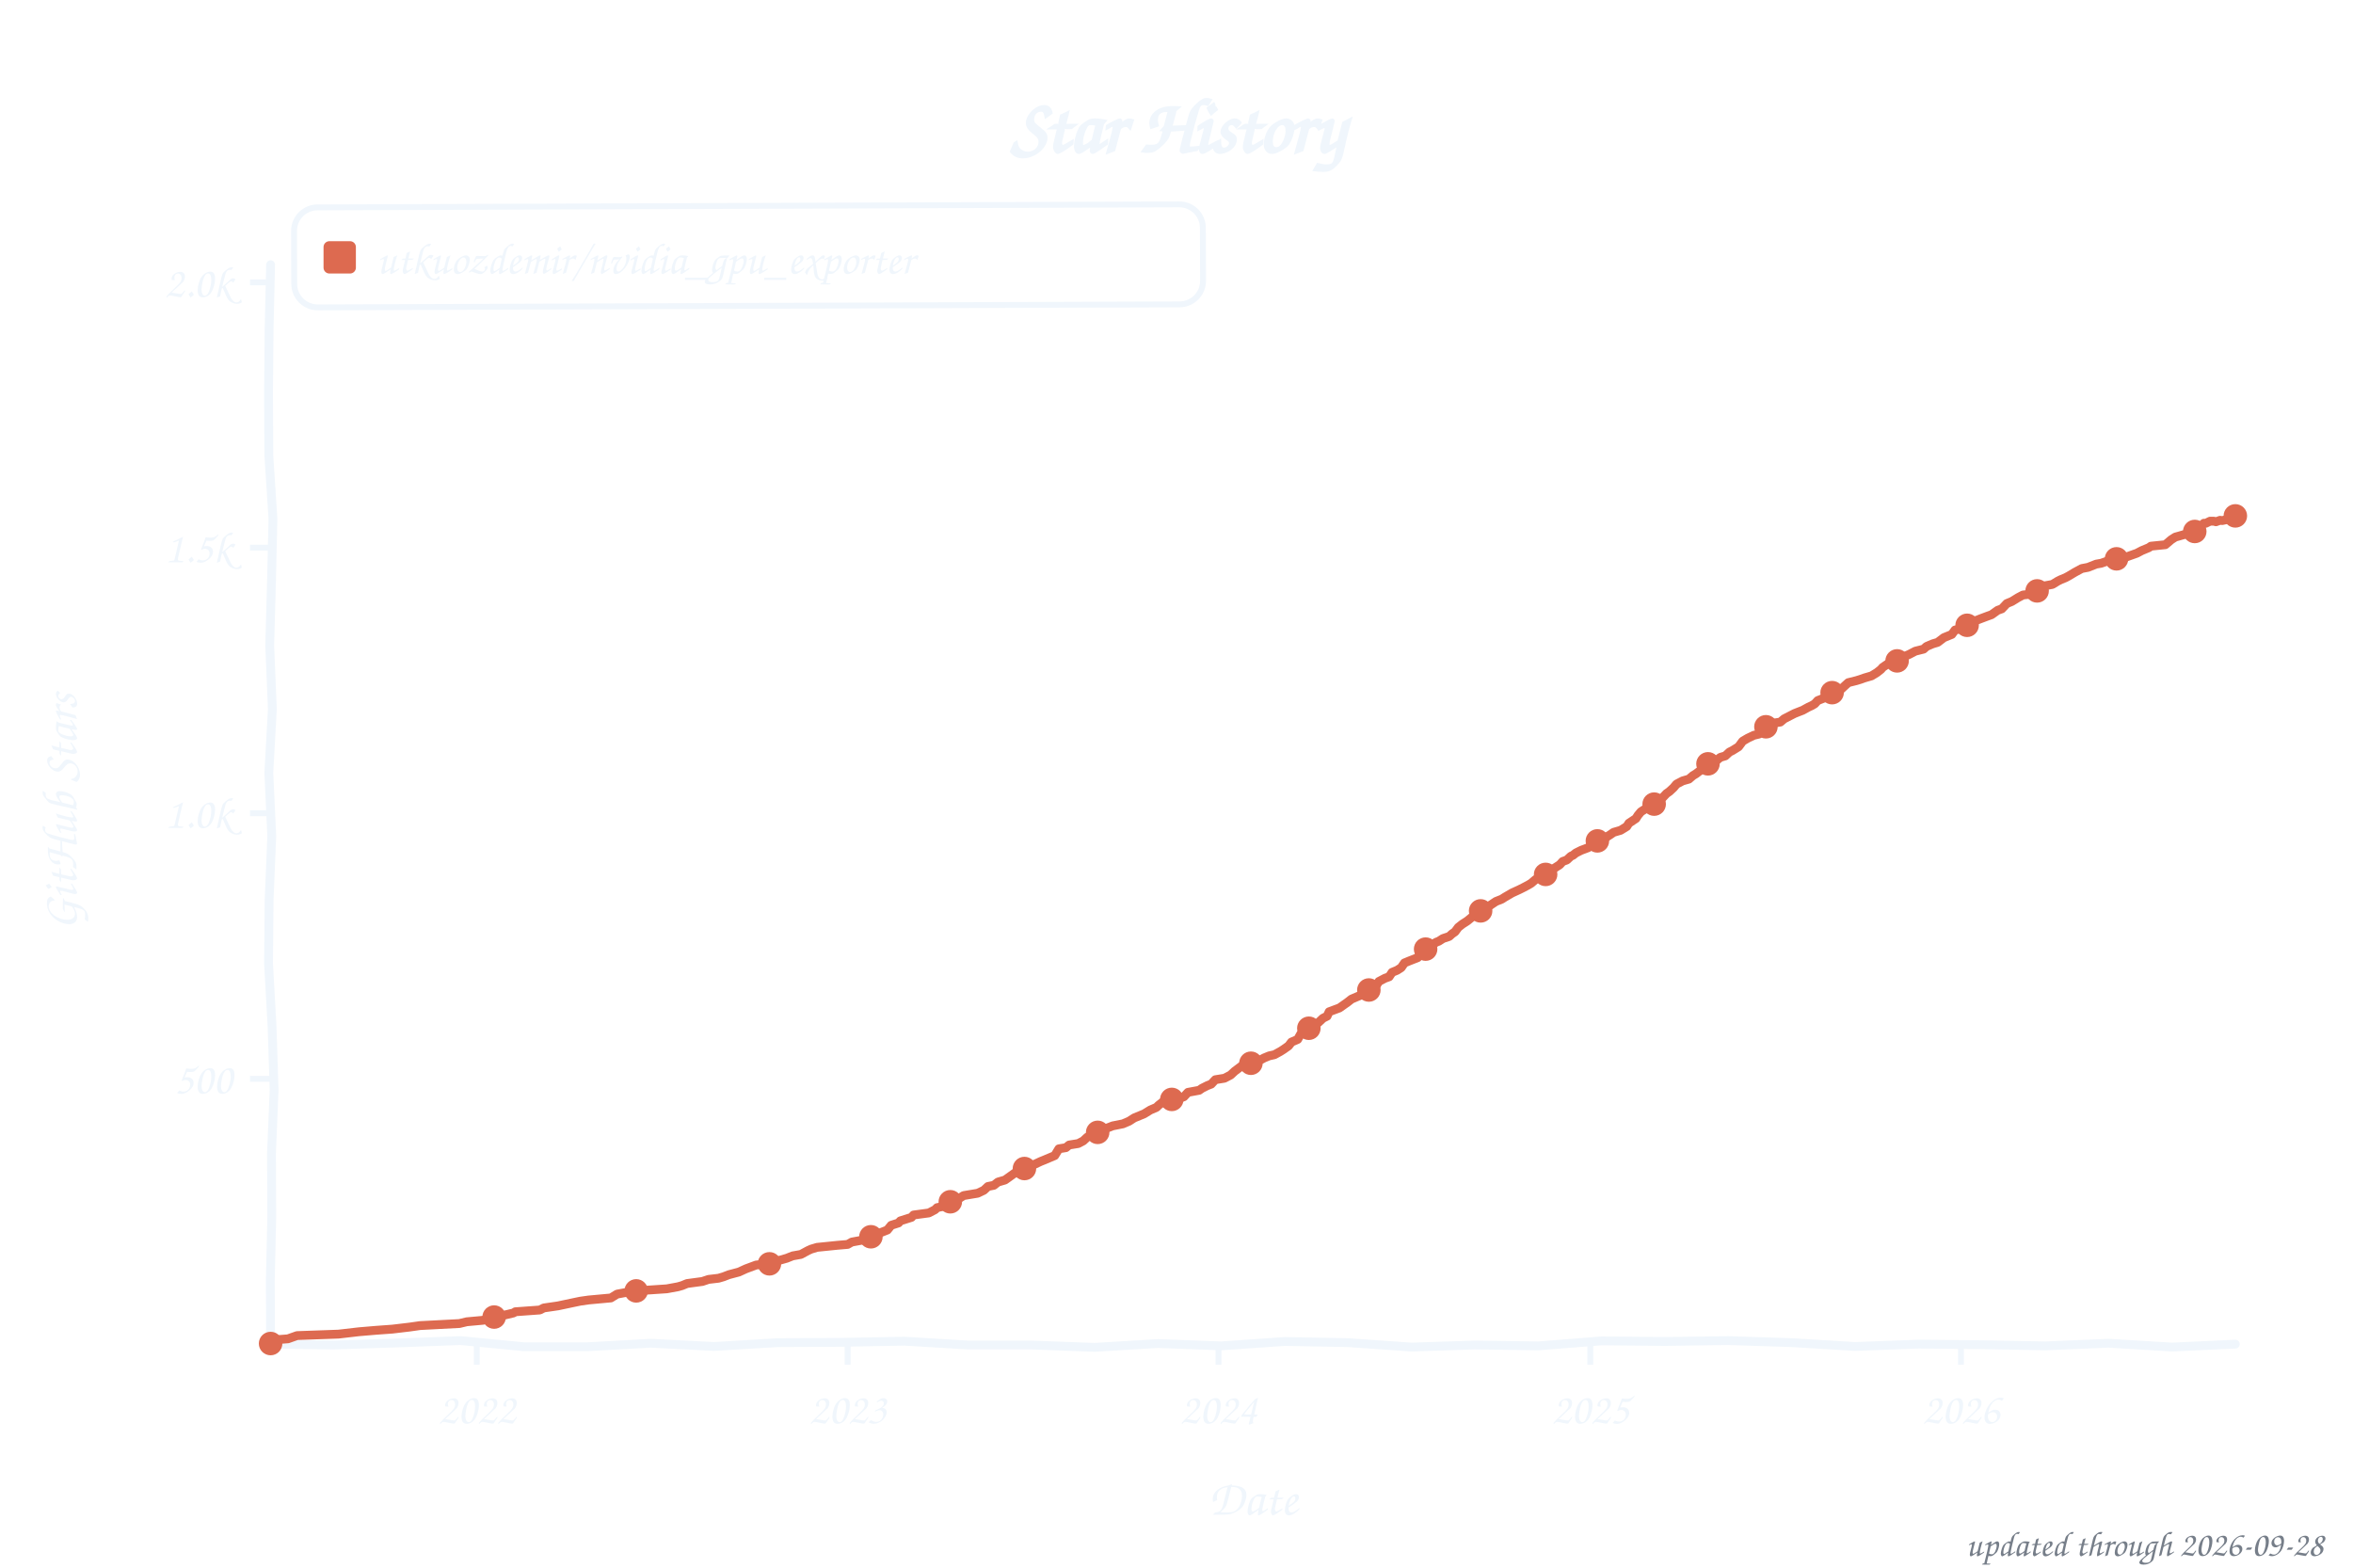
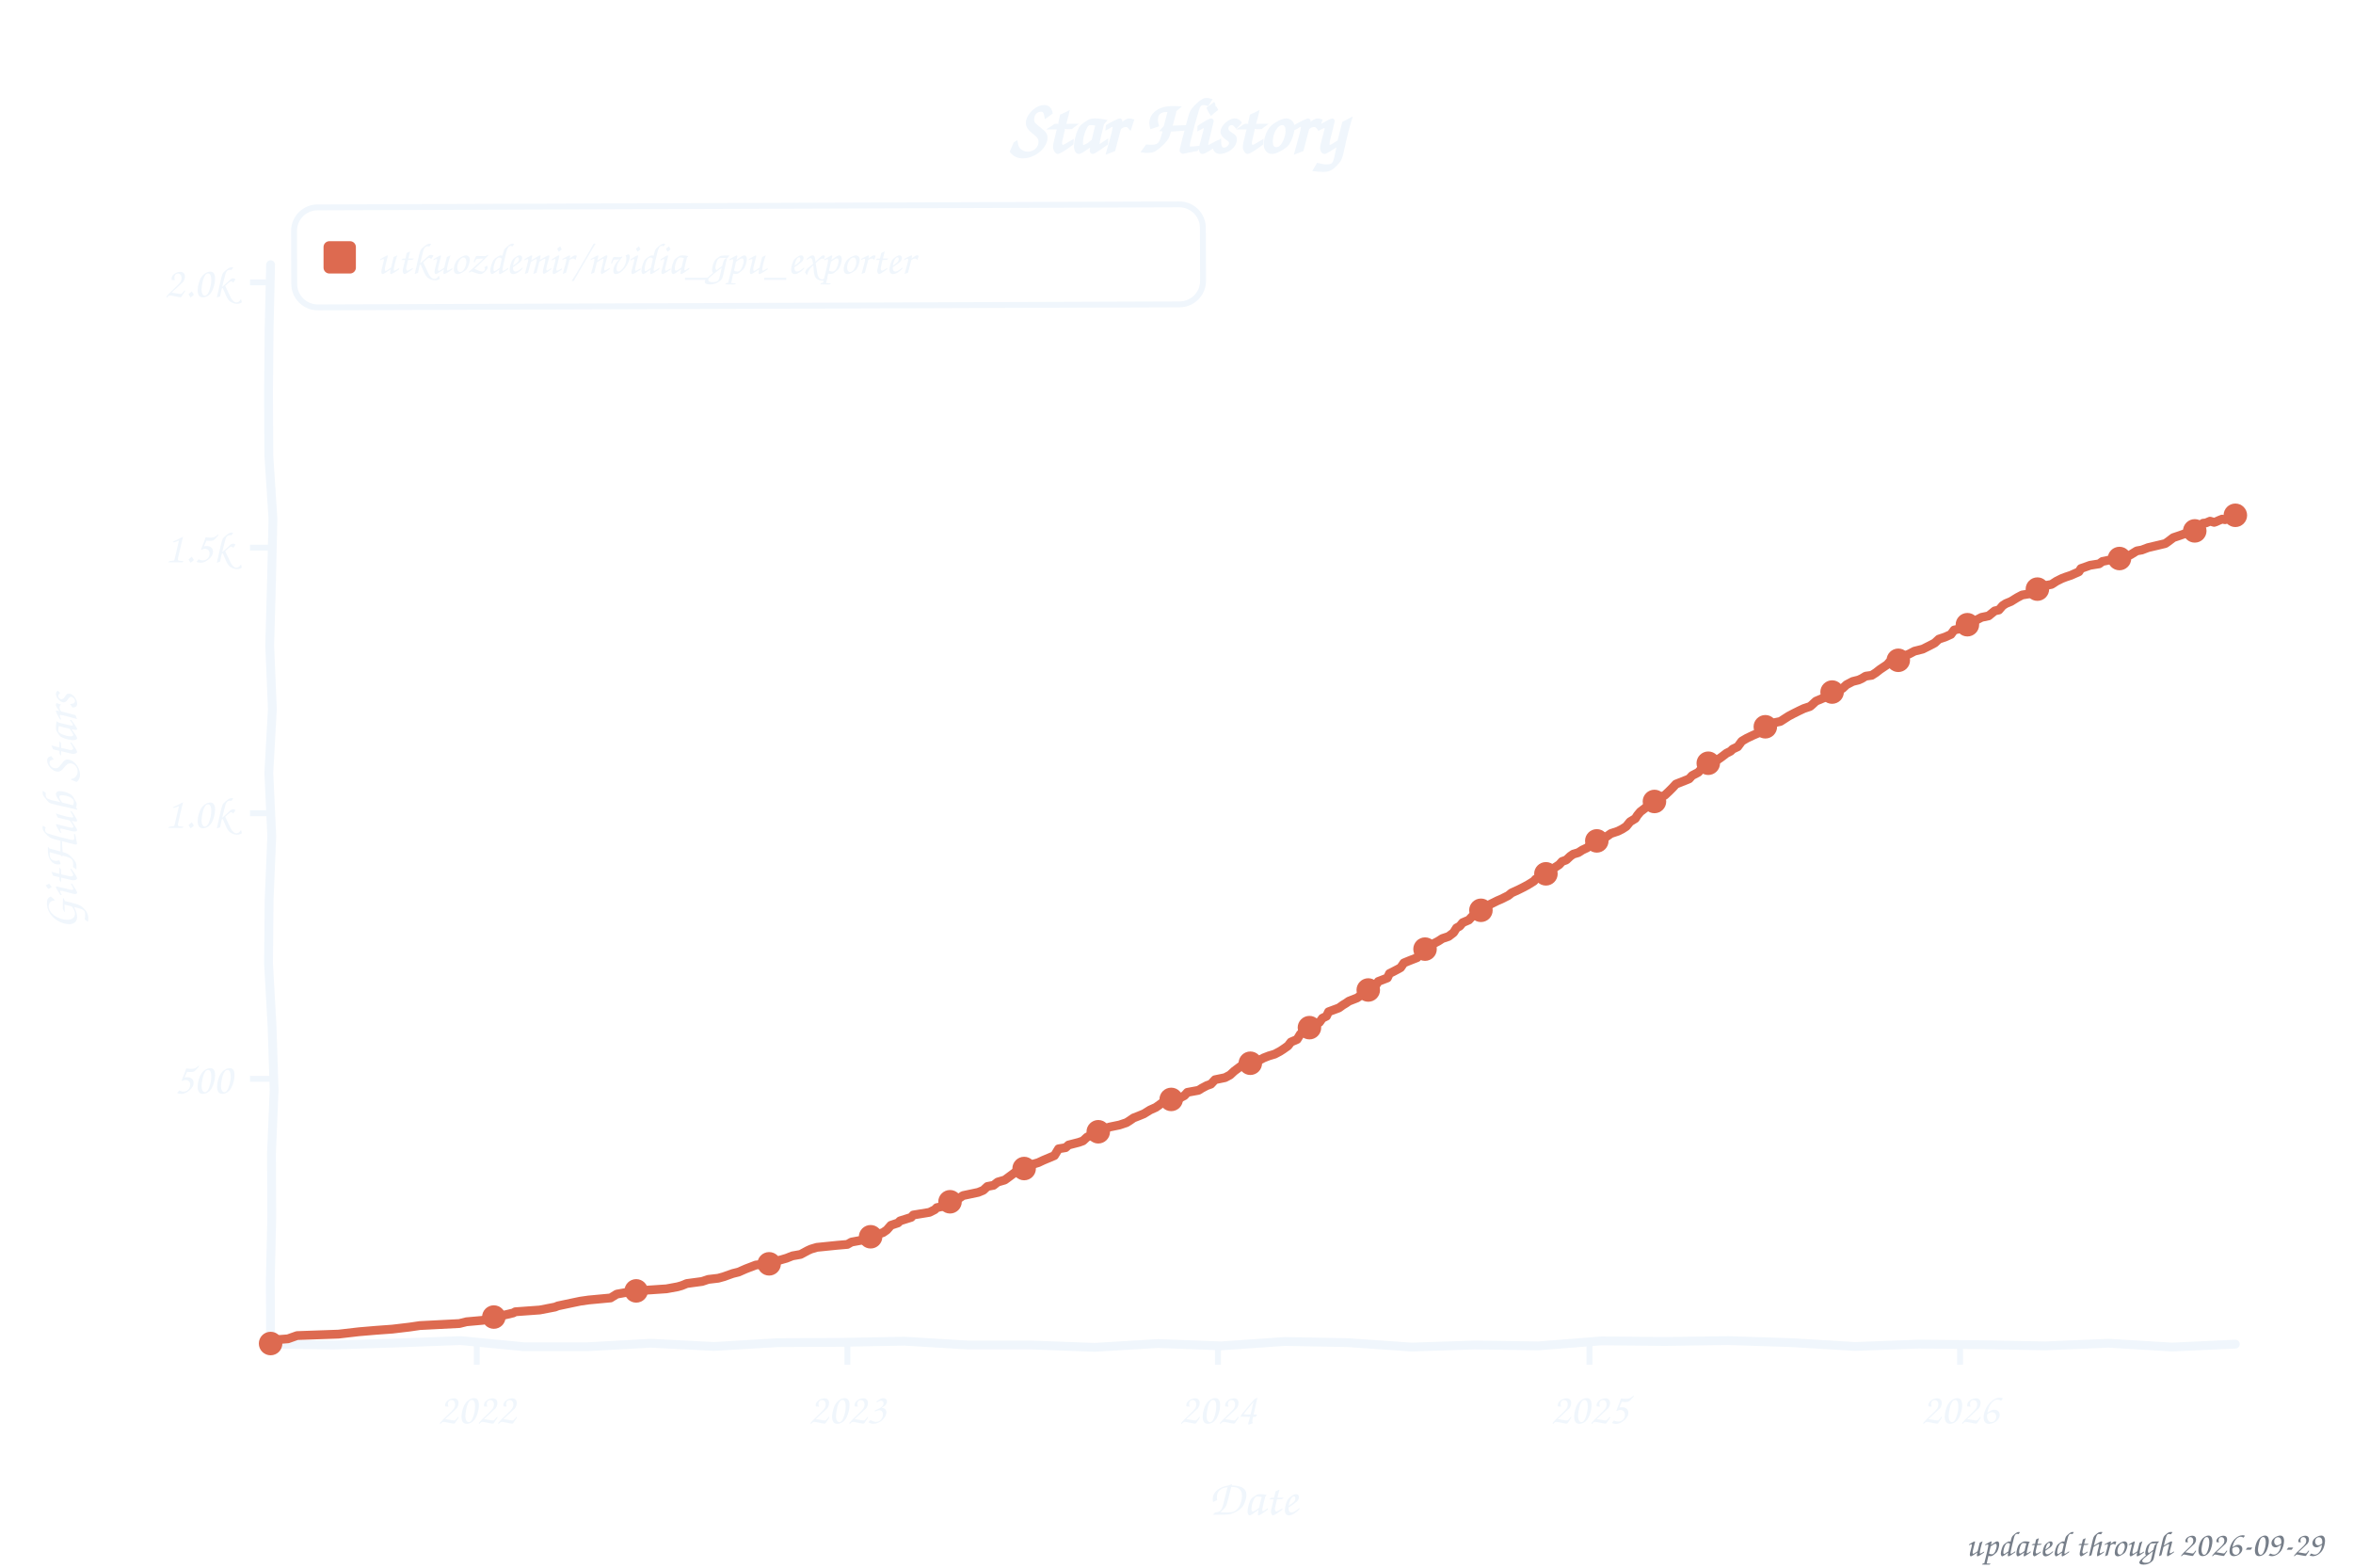
<svg xmlns="http://www.w3.org/2000/svg" width="800" height="533" viewBox="0 0 800 533" role="img" aria-label="Star history of utkuozdemir/nvidia_gpu_exporter">
  <style>text{font-family:"Comic Sans MS","Chalkboard SE","Comic Neue","Marker Felt",cursive}</style>
  <text x="400" y="52" font-size="26" font-weight="bold" text-anchor="middle" fill="#f0f6fc">Star History</text>
  <rect x="100" y="70" width="309" height="34" rx="8" fill="none" stroke="#f0f6fc" stroke-width="2" transform="rotate(-0.20 254 87)" />
  <rect x="110" y="82" width="11" height="11" rx="2" fill="#dd6a50" />
  <text x="128" y="93" font-size="15" fill="#f0f6fc" textLength="270" lengthAdjust="spacingAndGlyphs">utkuozdemir/nvidia_gpu_exporter</text>
  <line x1="85" y1="366.8" x2="92" y2="366.8" stroke="#f0f6fc" stroke-width="2" />
  <text x="79" y="371.8" font-size="15" text-anchor="end" fill="#f0f6fc">500</text>
  <line x1="85" y1="276.5" x2="92" y2="276.5" stroke="#f0f6fc" stroke-width="2" />
  <text x="79" y="281.5" font-size="15" text-anchor="end" fill="#f0f6fc">1.0k</text>
  <line x1="85" y1="186.2" x2="92" y2="186.2" stroke="#f0f6fc" stroke-width="2" />
  <text x="79" y="191.2" font-size="15" text-anchor="end" fill="#f0f6fc">1.5k</text>
  <line x1="85" y1="96.0" x2="92" y2="96.0" stroke="#f0f6fc" stroke-width="2" />
  <text x="79" y="101.0" font-size="15" text-anchor="end" fill="#f0f6fc">2.0k</text>
  <line x1="162.1" y1="457" x2="162.1" y2="464" stroke="#f0f6fc" stroke-width="2" />
  <text x="162.1" y="484" font-size="15" text-anchor="middle" fill="#f0f6fc">2022</text>
-   <line x1="288.2" y1="457" x2="288.2" y2="464" stroke="#f0f6fc" stroke-width="2" />
-   <text x="288.2" y="484" font-size="15" text-anchor="middle" fill="#f0f6fc">2023</text>
-   <line x1="414.3" y1="457" x2="414.3" y2="464" stroke="#f0f6fc" stroke-width="2" />
-   <text x="414.3" y="484" font-size="15" text-anchor="middle" fill="#f0f6fc">2024</text>
-   <line x1="540.7" y1="457" x2="540.7" y2="464" stroke="#f0f6fc" stroke-width="2" />
-   <text x="540.7" y="484" font-size="15" text-anchor="middle" fill="#f0f6fc">2025</text>
-   <line x1="666.7" y1="457" x2="666.7" y2="464" stroke="#f0f6fc" stroke-width="2" />
-   <text x="666.7" y="484" font-size="15" text-anchor="middle" fill="#f0f6fc">2026</text>
+   <line x1="288.1" y1="457" x2="288.1" y2="464" stroke="#f0f6fc" stroke-width="2" />
+   <text x="288.1" y="484" font-size="15" text-anchor="middle" fill="#f0f6fc">2023</text>
+   <line x1="414.1" y1="457" x2="414.1" y2="464" stroke="#f0f6fc" stroke-width="2" />
+   <text x="414.1" y="484" font-size="15" text-anchor="middle" fill="#f0f6fc">2024</text>
+   <line x1="540.4" y1="457" x2="540.4" y2="464" stroke="#f0f6fc" stroke-width="2" />
+   <text x="540.4" y="484" font-size="15" text-anchor="middle" fill="#f0f6fc">2025</text>
+   <line x1="666.4" y1="457" x2="666.4" y2="464" stroke="#f0f6fc" stroke-width="2" />
+   <text x="666.4" y="484" font-size="15" text-anchor="middle" fill="#f0f6fc">2026</text>
  <text x="426" y="515" font-size="17" text-anchor="middle" fill="#f0f6fc">Date</text>
  <text x="26" y="276" font-size="17" text-anchor="middle" fill="#f0f6fc" transform="rotate(-90 26 276)">GitHub Stars</text>
  <path d="M 92.0,90.0 L 91.5,111.6 L 91.3,133.2 L 91.4,154.8 L 92.8,176.4 L 92.3,197.9 L 91.7,219.5 L 92.6,241.1 L 91.4,262.7 L 92.4,284.3 L 91.5,305.9 L 91.3,327.5 L 92.5,349.1 L 93.2,370.6 L 92.3,392.2 L 92.4,413.8 L 91.9,435.4 L 92.0,457.0 L 113.5,457.3 L 135.1,456.6 L 156.6,455.8 L 178.2,457.9 L 199.7,457.9 L 221.3,456.7 L 242.8,457.8 L 264.4,456.5 L 285.9,456.4 L 307.5,456.0 L 329.0,457.3 L 350.6,457.3 L 372.1,458.1 L 393.7,456.8 L 415.2,457.6 L 436.8,456.1 L 458.3,456.5 L 479.9,458.0 L 501.4,457.3 L 523.0,457.6 L 544.5,455.9 L 566.1,456.1 L 587.6,455.8 L 609.2,456.5 L 630.7,457.8 L 652.3,457.0 L 673.8,457.2 L 695.4,457.6 L 716.9,456.7 L 738.5,458.0 L 760.0,457.0" fill="none" stroke="#f0f6fc" stroke-width="3" stroke-linecap="round" stroke-linejoin="round" />
-   <path d="M 92.0,456.8 L 92.7,455.6 L 97.9,455.2 L 101.0,454.1 L 115.1,453.6 L 122.0,452.8 L 127.9,452.3 L 133.4,451.9 L 139.3,451.2 L 142.8,450.7 L 156.2,450.0 L 158.7,449.4 L 164.2,448.9 L 168.0,447.8 L 170.8,447.3 L 174.6,446.4 L 175.2,446.0 L 183.5,445.4 L 184.9,444.7 L 189.7,444.0 L 194.9,442.9 L 197.3,442.4 L 200.1,442.0 L 207.7,441.3 L 209.8,440.0 L 212.5,439.5 L 216.3,438.9 L 226.7,438.2 L 230.5,437.5 L 231.9,437.1 L 233.6,436.4 L 238.8,435.7 L 240.9,435.0 L 244.3,434.6 L 246.0,434.1 L 247.8,433.4 L 251.2,432.5 L 253.6,431.4 L 257.1,430.1 L 261.6,429.7 L 263.3,429.0 L 267.5,427.8 L 269.5,427.0 L 272.3,426.5 L 274.7,425.2 L 275.8,424.7 L 277.8,424.1 L 284.7,423.4 L 288.2,423.1 L 289.6,422.3 L 293.4,421.6 L 294.7,420.9 L 296.8,420.4 L 298.9,419.3 L 301.7,418.2 L 303.0,416.6 L 305.5,415.8 L 306.1,415.1 L 309.9,413.9 L 310.6,413.1 L 315.8,412.4 L 317.9,411.3 L 318.6,410.6 L 321.0,410.1 L 322.4,409.0 L 324.1,407.9 L 326.2,407.4 L 327.6,406.5 L 332.4,405.7 L 334.5,404.7 L 335.9,403.4 L 337.9,403.0 L 339.3,401.9 L 341.7,401.2 L 342.4,400.7 L 345.2,398.7 L 346.9,398.0 L 348.3,397.3 L 350.4,396.5 L 353.8,394.9 L 354.8,394.5 L 358.6,392.9 L 360.0,390.6 L 362.4,390.2 L 363.5,389.3 L 366.6,388.8 L 368.3,387.9 L 369.7,386.6 L 371.4,385.9 L 372.1,385.3 L 374.2,384.6 L 374.9,384.1 L 377.3,383.2 L 378.3,382.8 L 381.8,382.1 L 383.9,381.2 L 385.6,380.1 L 387.3,379.4 L 389.0,378.7 L 391.1,377.4 L 393.2,376.5 L 393.9,375.8 L 395.3,374.7 L 401.1,373.4 L 402.5,372.9 L 403.9,371.4 L 407.7,370.7 L 408.7,370.0 L 410.5,369.1 L 411.8,368.6 L 413.2,367.1 L 416.3,366.6 L 418.4,365.5 L 419.8,364.2 L 422.2,362.4 L 425.0,361.7 L 426.7,361.0 L 428.1,360.6 L 429.8,359.7 L 431.5,359.0 L 433.3,358.6 L 435.3,357.5 L 436.4,356.8 L 438.1,355.6 L 439.1,354.3 L 441.2,353.4 L 442.2,351.6 L 444.3,350.5 L 445.0,349.6 L 446.4,348.5 L 448.1,347.8 L 449.8,346.2 L 451.2,345.5 L 451.9,344.0 L 455.4,342.7 L 456.4,342.0 L 457.1,341.5 L 458.1,340.8 L 459.5,339.7 L 463.0,338.2 L 464.3,337.5 L 466.1,335.7 L 467.8,335.3 L 468.8,333.7 L 470.9,332.6 L 472.3,332.1 L 473.3,330.6 L 475.0,329.9 L 476.4,329.0 L 477.5,327.4 L 479.2,326.7 L 482.0,325.6 L 483.0,324.0 L 483.7,323.2 L 485.4,322.5 L 488.2,320.4 L 489.2,320.0 L 490.6,319.1 L 492.7,318.4 L 493.7,317.5 L 494.7,316.8 L 495.8,315.3 L 497.2,314.2 L 498.9,313.1 L 500.6,311.7 L 502.3,310.6 L 503.4,309.7 L 504.4,309.2 L 506.5,307.9 L 508.6,306.5 L 510.6,305.7 L 511.7,305.0 L 514.1,303.6 L 516.5,302.5 L 517.9,301.8 L 519.6,300.9 L 520.6,300.3 L 522.0,299.1 L 523.4,298.2 L 525.5,297.3 L 526.5,296.5 L 528.6,295.1 L 530.3,294.0 L 531.3,292.9 L 532.7,292.4 L 534.1,291.1 L 534.8,290.8 L 535.8,290.0 L 537.6,289.1 L 540.0,288.2 L 541.0,287.1 L 542.4,286.6 L 543.4,285.5 L 546.2,284.6 L 547.6,283.7 L 548.6,283.0 L 551.0,282.3 L 553.1,281.0 L 553.8,279.9 L 556.2,278.3 L 556.9,277.2 L 557.9,276.0 L 559.3,275.1 L 560.4,274.2 L 562.4,273.4 L 563.1,272.3 L 564.9,271.6 L 566.6,269.8 L 567.6,269.1 L 569.0,267.8 L 570.0,266.6 L 572.1,265.5 L 574.2,264.9 L 575.6,263.7 L 576.6,263.1 L 578.7,261.5 L 579.7,260.8 L 580.7,259.7 L 582.1,259.0 L 583.8,258.4 L 584.9,257.5 L 586.6,257.0 L 588.0,255.7 L 589.0,255.2 L 591.1,253.9 L 592.5,252.0 L 594.2,251.0 L 596.3,250.0 L 598.0,249.6 L 599.0,247.6 L 600.4,247.1 L 602.2,246.0 L 605.3,245.5 L 606.6,244.4 L 610.1,242.6 L 611.1,242.2 L 612.9,241.5 L 614.9,240.4 L 616.0,239.9 L 617.0,239.3 L 618.0,238.2 L 621.5,236.8 L 622.5,236.1 L 623.9,235.2 L 626.0,234.3 L 627.4,233.0 L 628.4,232.1 L 631.2,231.4 L 632.5,231.0 L 633.9,230.5 L 636.3,229.8 L 638.1,228.7 L 639.5,227.6 L 640.1,226.9 L 642.6,225.2 L 644.6,224.9 L 646.4,223.6 L 647.7,223.1 L 649.1,222.5 L 651.2,221.4 L 654.0,220.7 L 655.0,219.8 L 657.1,218.9 L 658.8,218.4 L 660.9,216.8 L 663.6,215.7 L 664.7,214.2 L 668.1,213.5 L 668.8,212.6 L 669.9,211.7 L 672.3,210.8 L 673.3,210.4 L 675.7,209.5 L 677.1,209.0 L 679.2,207.5 L 680.6,207.0 L 682.3,205.2 L 684.0,204.5 L 686.1,203.2 L 687.8,202.3 L 690.6,202.0 L 693.0,200.3 L 695.1,199.2 L 697.8,198.7 L 699.6,197.6 L 700.6,197.1 L 702.3,196.4 L 703.4,195.8 L 705.4,194.6 L 707.8,193.3 L 709.9,192.9 L 712.7,191.8 L 714.4,191.5 L 717.5,190.4 L 722.0,189.7 L 723.7,189.1 L 726.5,188.1 L 728.2,187.2 L 730.6,186.2 L 731.3,185.7 L 736.2,185.2 L 738.2,183.5 L 739.6,182.6 L 740.7,182.3 L 743.8,181.4 L 744.8,181.0 L 745.8,180.5 L 746.9,180.1 L 747.9,179.4 L 749.3,177.9 L 750.0,177.9 L 751.4,177.2 L 752.7,177.2 L 753.4,177.4 L 754.8,176.9 L 755.5,177.0 L 756.9,176.7 L 757.6,176.1 L 758.6,176.0 L 760.0,175.4" fill="none" stroke="#dd6a50" stroke-width="3" stroke-linecap="round" stroke-linejoin="round" />
+   <path d="M 92.0,456.8 L 92.7,455.6 L 97.9,455.2 L 101.0,454.1 L 115.1,453.6 L 122.0,452.8 L 127.9,452.3 L 133.4,451.9 L 139.3,451.2 L 142.7,450.7 L 156.2,450.0 L 158.6,449.4 L 164.2,448.9 L 167.9,447.8 L 170.7,447.3 L 174.5,446.4 L 175.2,446.0 L 183.5,445.4 L 188.7,444.4 L 189.7,444.0 L 194.9,442.9 L 197.3,442.4 L 200.1,442.0 L 207.6,441.3 L 209.7,440.0 L 212.5,439.5 L 216.3,438.9 L 226.6,438.2 L 230.4,437.5 L 231.8,437.1 L 233.5,436.4 L 238.7,435.7 L 240.8,435.0 L 244.2,434.6 L 246.0,434.1 L 249.1,433.0 L 251.1,432.5 L 253.6,431.4 L 257.0,430.1 L 261.5,429.7 L 263.2,429.0 L 267.4,427.8 L 269.4,427.0 L 272.2,426.5 L 274.6,425.2 L 275.7,424.7 L 277.7,424.1 L 284.6,423.4 L 288.1,423.1 L 289.5,422.3 L 293.3,421.6 L 294.6,420.9 L 297.1,420.0 L 300.2,419.1 L 301.5,418.2 L 302.9,416.6 L 305.3,415.8 L 306.0,415.1 L 309.8,413.9 L 310.5,413.1 L 316.0,412.2 L 317.8,411.3 L 318.5,410.6 L 320.9,410.1 L 322.3,409.0 L 324.0,407.9 L 326.1,407.4 L 327.4,406.5 L 332.6,405.4 L 334.3,404.7 L 335.7,403.4 L 337.8,403.0 L 339.2,401.9 L 341.6,401.2 L 342.3,400.7 L 345.0,398.7 L 347.5,397.8 L 348.2,397.3 L 351.3,395.8 L 353.0,395.3 L 354.7,394.5 L 358.5,392.9 L 359.9,390.6 L 362.3,390.2 L 363.3,389.3 L 366.8,388.4 L 368.2,387.9 L 369.6,386.6 L 371.3,385.9 L 372.0,385.3 L 374.0,384.6 L 374.7,384.1 L 377.2,383.2 L 380.6,382.5 L 383.0,381.7 L 384.1,381.0 L 385.4,380.1 L 387.2,379.4 L 388.9,378.7 L 391.0,377.4 L 393.0,376.5 L 394.8,375.2 L 396.1,374.3 L 401.0,373.4 L 402.7,372.5 L 403.7,371.4 L 407.5,370.7 L 408.6,370.0 L 410.3,369.1 L 411.7,368.6 L 413.1,367.1 L 416.5,366.4 L 418.2,365.5 L 419.6,364.2 L 422.0,362.4 L 424.8,361.7 L 426.5,361.0 L 427.9,360.6 L 429.6,359.7 L 431.4,359.0 L 433.4,358.4 L 435.1,357.5 L 436.2,356.8 L 437.9,355.6 L 438.9,354.3 L 441.0,353.4 L 442.1,351.6 L 444.1,350.5 L 445.2,349.4 L 446.2,348.5 L 448.6,347.6 L 449.6,346.2 L 451.0,345.5 L 451.7,344.0 L 455.2,342.7 L 456.6,341.7 L 457.6,341.1 L 458.6,340.4 L 461.4,339.3 L 463.1,338.1 L 464.1,337.5 L 465.9,335.7 L 467.6,335.3 L 468.6,333.7 L 471.7,332.5 L 472.4,331.0 L 473.8,330.3 L 475.5,329.4 L 476.2,329.0 L 477.3,327.4 L 479.0,326.7 L 481.8,325.6 L 482.8,324.0 L 484.5,322.7 L 485.6,321.8 L 487.3,320.9 L 489.0,320.0 L 490.4,319.1 L 492.5,318.4 L 494.2,317.1 L 495.2,315.5 L 496.3,314.9 L 497.3,313.7 L 499.4,312.8 L 500.4,311.7 L 502.1,310.6 L 503.2,309.7 L 504.2,309.2 L 506.6,307.5 L 509.0,306.3 L 510.4,305.7 L 512.8,304.5 L 513.9,303.6 L 516.3,302.5 L 517.7,301.8 L 519.4,300.9 L 521.5,299.6 L 522.1,298.9 L 524.2,298.0 L 525.9,296.9 L 527.7,296.0 L 528.4,295.1 L 530.1,294.0 L 531.1,292.9 L 532.5,292.4 L 533.9,291.1 L 534.9,290.4 L 536.6,289.9 L 538.0,289.0 L 539.7,288.2 L 540.8,287.1 L 542.2,286.6 L 543.2,285.5 L 546.0,284.6 L 547.7,283.4 L 550.1,282.6 L 551.5,281.9 L 552.9,281.0 L 554.2,279.4 L 556.0,278.3 L 556.7,277.2 L 557.7,276.0 L 559.4,274.7 L 560.1,274.2 L 562.2,273.4 L 564.3,272.0 L 565.3,270.7 L 566.0,270.4 L 567.4,269.1 L 568.7,267.8 L 569.8,266.6 L 573.6,265.1 L 574.3,264.8 L 575.3,263.7 L 577.4,262.6 L 578.4,261.5 L 579.5,260.8 L 580.5,259.7 L 583.2,258.8 L 584.3,258.1 L 585.3,257.4 L 587.0,256.1 L 588.4,255.4 L 589.1,254.7 L 590.8,253.9 L 592.2,252.0 L 593.9,251.0 L 596.0,250.0 L 598.1,249.1 L 599.1,247.4 L 600.5,246.9 L 601.9,246.0 L 605.3,245.3 L 608.1,243.5 L 609.8,242.6 L 611.6,241.7 L 613.3,240.9 L 615.4,240.2 L 616.0,239.7 L 617.4,238.4 L 618.1,238.1 L 621.2,236.8 L 622.3,236.1 L 623.6,235.2 L 626.4,234.1 L 627.8,232.8 L 629.9,231.7 L 631.9,231.2 L 633.0,230.7 L 634.3,229.9 L 636.4,229.6 L 637.8,228.7 L 639.2,227.6 L 641.6,226.0 L 642.3,225.2 L 645.4,224.5 L 646.4,223.3 L 647.8,222.9 L 649.2,222.3 L 650.9,221.4 L 653.7,220.7 L 656.1,219.5 L 657.8,218.6 L 659.2,217.3 L 661.3,216.6 L 663.3,215.7 L 664.4,214.2 L 667.8,213.5 L 668.5,212.6 L 670.9,211.3 L 672.0,210.8 L 673.7,209.9 L 676.1,209.4 L 678.2,207.7 L 679.6,207.4 L 680.9,205.9 L 682.0,205.2 L 683.7,204.5 L 685.8,203.2 L 687.5,202.3 L 690.6,201.8 L 694.1,200.0 L 694.8,199.2 L 697.5,198.7 L 699.2,197.6 L 701.0,196.7 L 702.3,196.2 L 704.1,195.6 L 706.8,194.4 L 707.5,193.3 L 710.6,192.2 L 713.7,191.7 L 714.8,190.9 L 717.2,190.4 L 722.4,189.5 L 724.4,188.6 L 726.5,187.3 L 728.2,187.0 L 730.3,186.2 L 734.1,185.3 L 736.2,184.8 L 737.2,184.1 L 738.9,182.8 L 741.0,182.1 L 744.1,181.0 L 744.8,180.8 L 745.8,180.7 L 747.2,179.6 L 748.3,179.0 L 749.0,177.9 L 750.0,177.8 L 751.4,177.2 L 752.8,177.6 L 753.4,177.4 L 754.5,176.9 L 755.5,176.5 L 756.5,176.7 L 757.9,176.0 L 759.3,175.6 L 760.0,175.2" fill="none" stroke="#dd6a50" stroke-width="3" stroke-linecap="round" stroke-linejoin="round" />
  <circle cx="92.0" cy="456.8" r="4" fill="#dd6a50" />
-   <circle cx="168.0" cy="447.8" r="4" fill="#dd6a50" />
+   <circle cx="167.9" cy="447.8" r="4" fill="#dd6a50" />
  <circle cx="216.3" cy="438.9" r="4" fill="#dd6a50" />
-   <circle cx="261.6" cy="429.7" r="4" fill="#dd6a50" />
-   <circle cx="296.1" cy="420.5" r="4" fill="#dd6a50" />
-   <circle cx="323.1" cy="408.6" r="4" fill="#dd6a50" />
-   <circle cx="348.3" cy="397.3" r="4" fill="#dd6a50" />
-   <circle cx="373.2" cy="385.0" r="4" fill="#dd6a50" />
-   <circle cx="398.4" cy="373.8" r="4" fill="#dd6a50" />
-   <circle cx="425.3" cy="361.5" r="4" fill="#dd6a50" />
-   <circle cx="445.0" cy="349.6" r="4" fill="#dd6a50" />
-   <circle cx="465.4" cy="336.6" r="4" fill="#dd6a50" />
-   <circle cx="484.7" cy="322.7" r="4" fill="#dd6a50" />
-   <circle cx="503.4" cy="309.7" r="4" fill="#dd6a50" />
-   <circle cx="525.5" cy="297.3" r="4" fill="#dd6a50" />
-   <circle cx="543.1" cy="285.9" r="4" fill="#dd6a50" />
-   <circle cx="562.4" cy="273.4" r="4" fill="#dd6a50" />
-   <circle cx="580.7" cy="259.7" r="4" fill="#dd6a50" />
-   <circle cx="600.4" cy="247.1" r="4" fill="#dd6a50" />
-   <circle cx="622.9" cy="235.5" r="4" fill="#dd6a50" />
-   <circle cx="645.0" cy="224.7" r="4" fill="#dd6a50" />
-   <circle cx="668.8" cy="212.6" r="4" fill="#dd6a50" />
-   <circle cx="692.6" cy="200.9" r="4" fill="#dd6a50" />
-   <circle cx="719.6" cy="190.0" r="4" fill="#dd6a50" />
-   <circle cx="746.2" cy="180.7" r="4" fill="#dd6a50" />
-   <circle cx="760.0" cy="175.4" r="4" fill="#dd6a50" />
-   <text x="790" y="529" font-size="12" text-anchor="end" fill="#767e89">updated through 2026-09-28</text>
+   <circle cx="261.5" cy="429.7" r="4" fill="#dd6a50" />
+   <circle cx="296.0" cy="420.5" r="4" fill="#dd6a50" />
+   <circle cx="323.0" cy="408.6" r="4" fill="#dd6a50" />
+   <circle cx="348.2" cy="397.3" r="4" fill="#dd6a50" />
+   <circle cx="373.4" cy="384.8" r="4" fill="#dd6a50" />
+   <circle cx="398.2" cy="373.8" r="4" fill="#dd6a50" />
+   <circle cx="425.1" cy="361.5" r="4" fill="#dd6a50" />
+   <circle cx="445.2" cy="349.4" r="4" fill="#dd6a50" />
+   <circle cx="465.2" cy="336.6" r="4" fill="#dd6a50" />
+   <circle cx="484.5" cy="322.7" r="4" fill="#dd6a50" />
+   <circle cx="503.5" cy="309.5" r="4" fill="#dd6a50" />
+   <circle cx="525.6" cy="297.1" r="4" fill="#dd6a50" />
+   <circle cx="542.9" cy="285.9" r="4" fill="#dd6a50" />
+   <circle cx="562.5" cy="272.5" r="4" fill="#dd6a50" />
+   <circle cx="580.8" cy="259.5" r="4" fill="#dd6a50" />
+   <circle cx="600.2" cy="247.1" r="4" fill="#dd6a50" />
+   <circle cx="622.9" cy="235.3" r="4" fill="#dd6a50" />
+   <circle cx="645.4" cy="224.5" r="4" fill="#dd6a50" />
+   <circle cx="668.9" cy="212.4" r="4" fill="#dd6a50" />
+   <circle cx="692.7" cy="200.3" r="4" fill="#dd6a50" />
+   <circle cx="720.6" cy="189.9" r="4" fill="#dd6a50" />
+   <circle cx="746.2" cy="180.5" r="4" fill="#dd6a50" />
+   <circle cx="760.0" cy="175.2" r="4" fill="#dd6a50" />
+   <text x="790" y="529" font-size="12" text-anchor="end" fill="#767e89">updated through 2026-09-29</text>
</svg>
